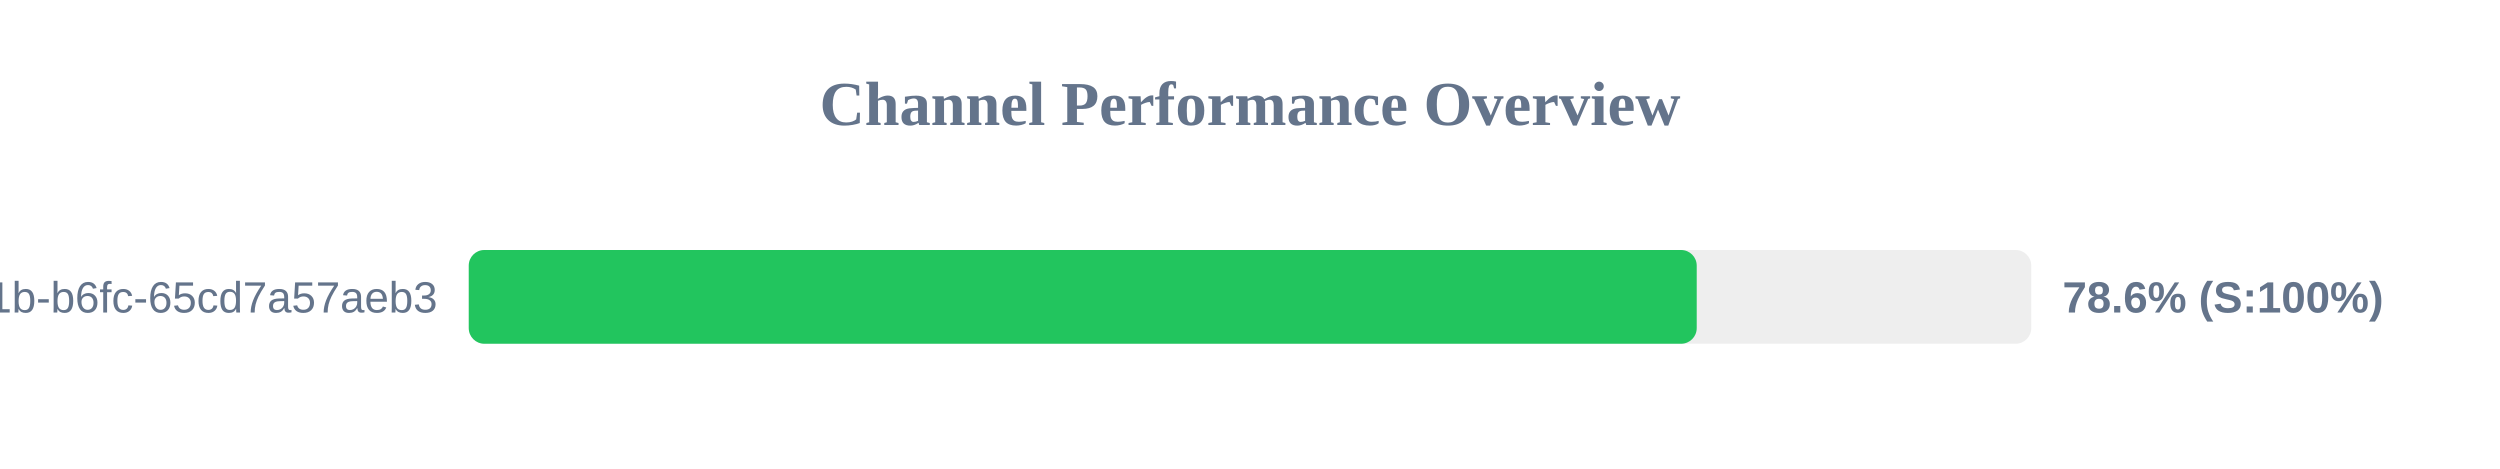
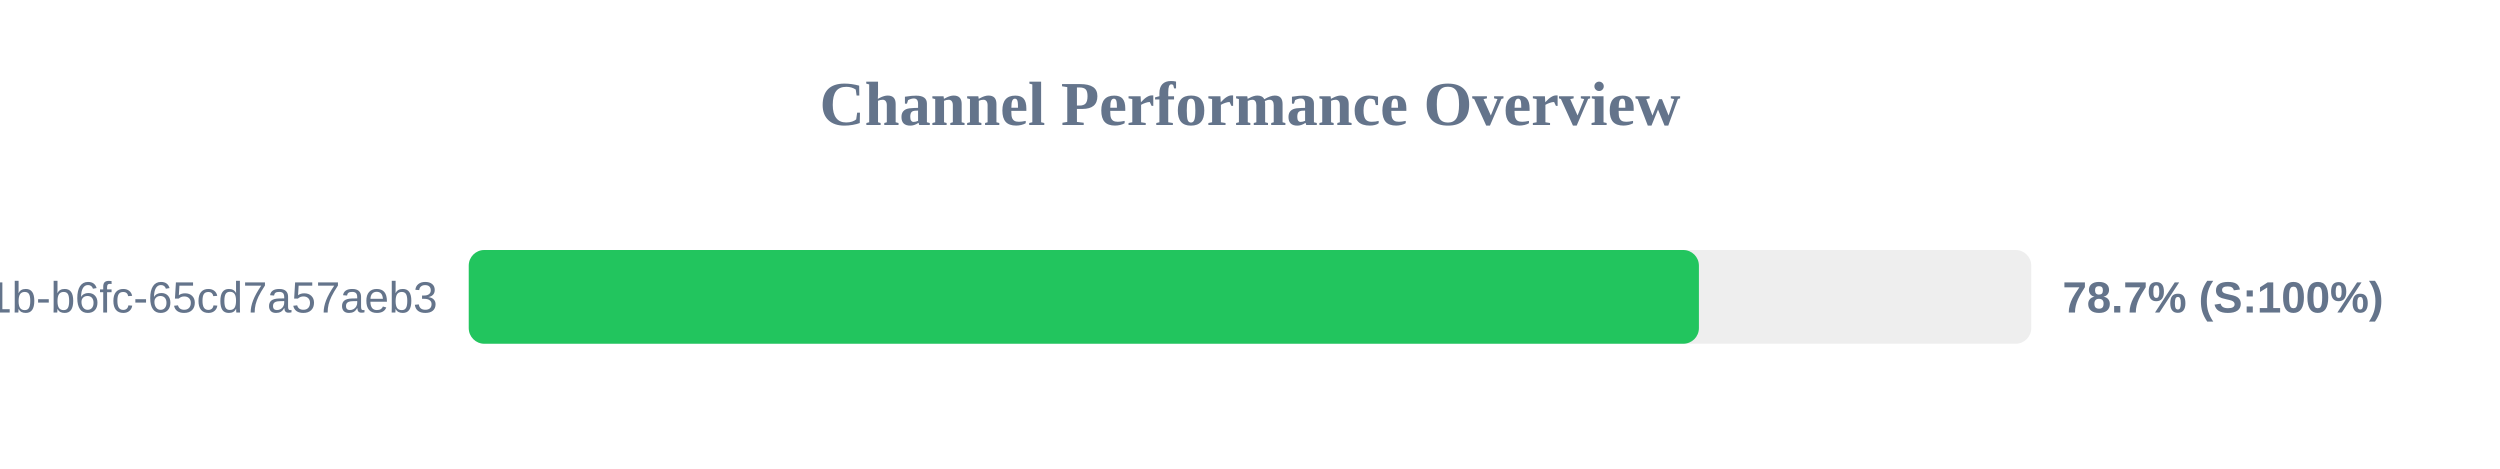
<svg xmlns="http://www.w3.org/2000/svg" width="800" height="150" version="1.1">
  <style>
        .row { font: 14px Arial; fill: #64748b; }
        .score { font: bold 14px Arial; fill: #64748b; }
    </style>
  <text x="400" y="40" text-anchor="middle" font-size="20px" font-weight="bold" fill="#64748b">Channel Performance Overview</text>
  <rect x="150" y="80" width="500" height="30" fill="#eee" rx="5" />
-   <rect x="150" y="80" width="392.95" height="30" fill="#22c55e" rx="5" />
+   <rect x="150" y="80" width="393.65" height="30" fill="#22c55e" rx="5" />
  <text x="140" y="100" text-anchor="end" class="row">?uuid=9c859345-959f-491b-b6fc-65cd7a57aeb3</text>
-   <text x="660" y="100" text-anchor="start" class="score">78.6% (S:100%)</text>
+   <text x="660" y="100" text-anchor="start" class="score">78.7% (S:100%)</text>
</svg>
